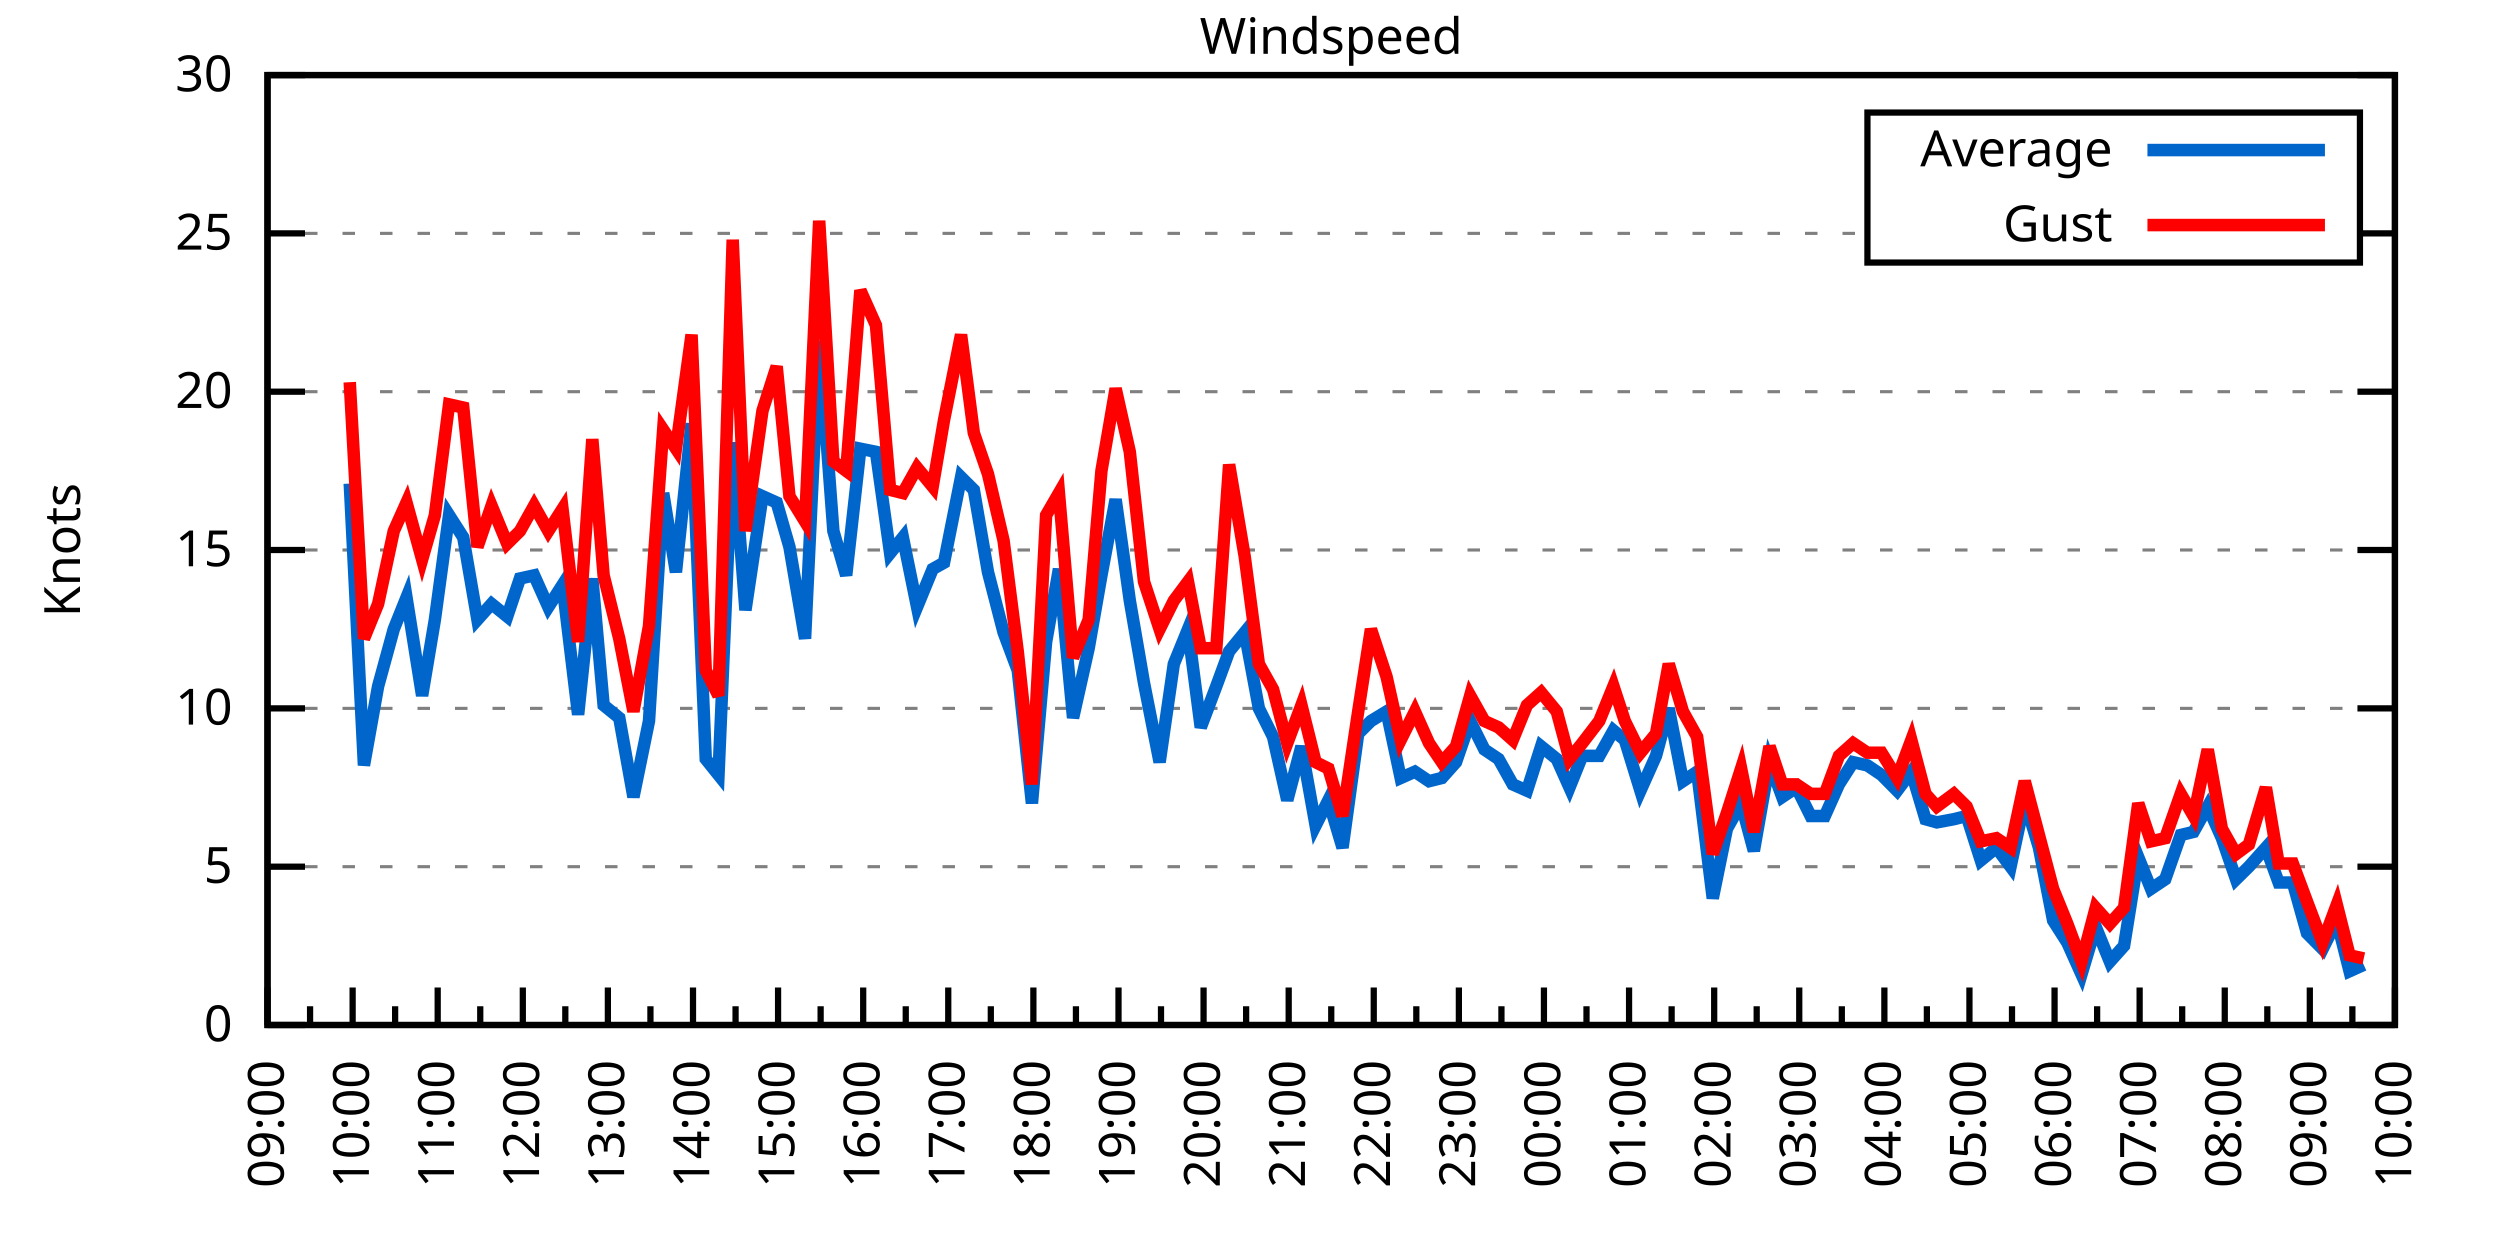
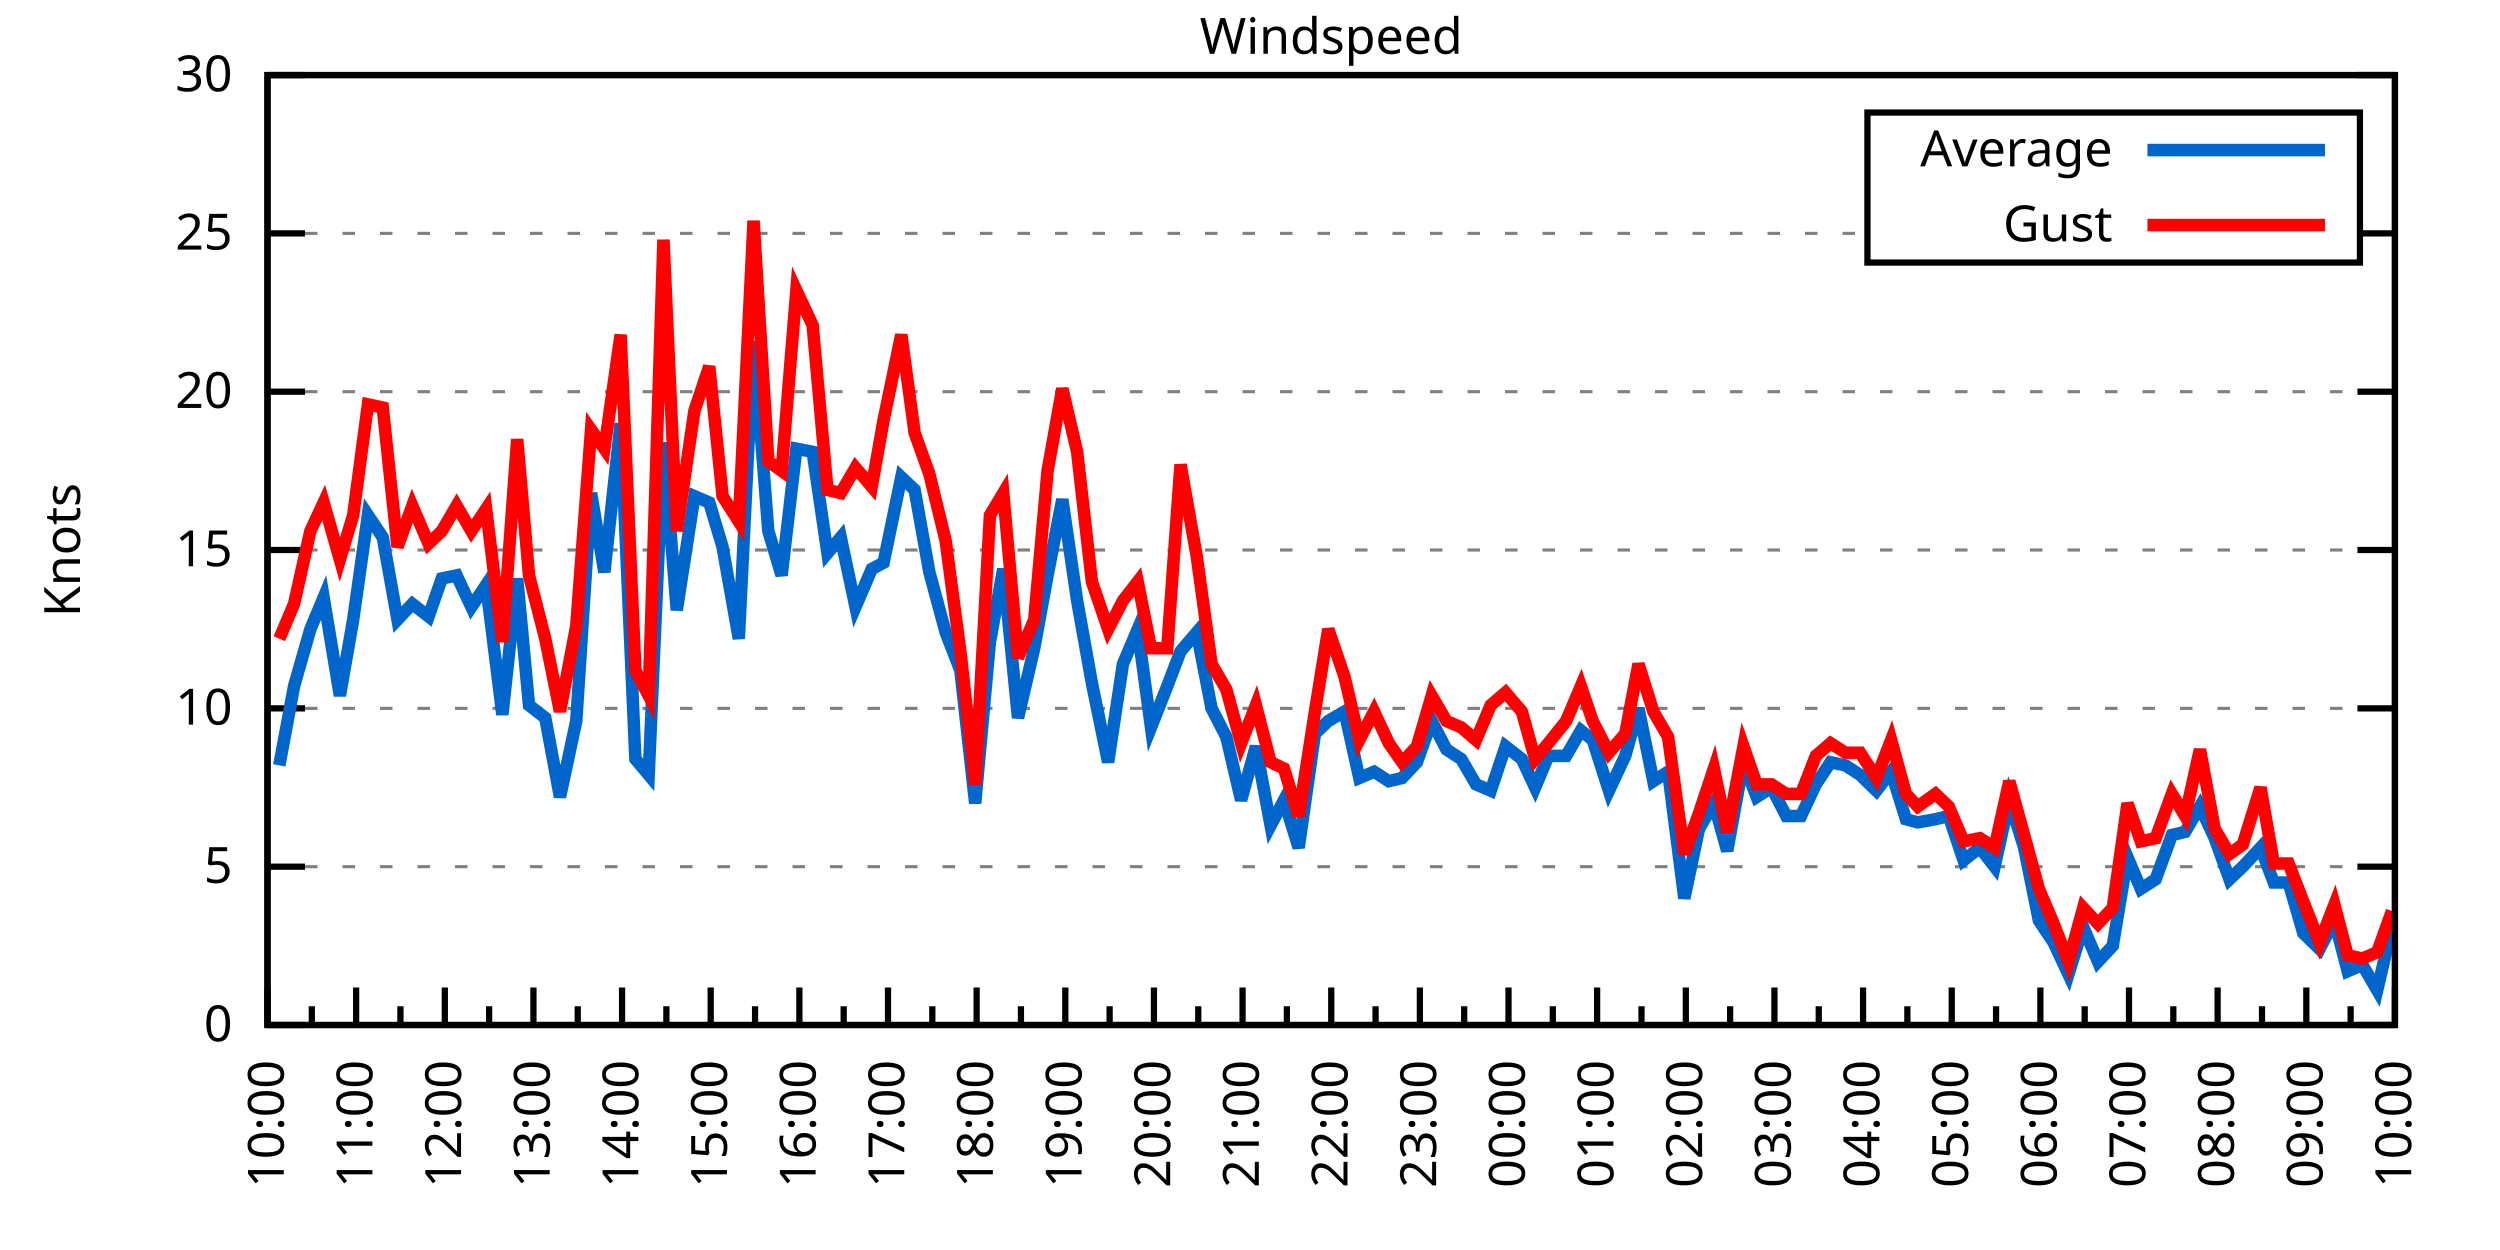
<svg xmlns="http://www.w3.org/2000/svg" xmlns:xlink="http://www.w3.org/1999/xlink" width="400" height="200" viewBox="0 0 400 200">
  <g id="gnuplot_canvas">
    <rect x="0" y="0" width="400" height="200" fill="none" />
    <defs>
      <circle id="gpDot" r="0.5" stroke-width="0.5" stroke="currentColor" />
      <path id="gpPt0" stroke-width="0.333" stroke="currentColor" d="M-1,0 h2 M0,-1 v2" />
      <path id="gpPt1" stroke-width="0.333" stroke="currentColor" d="M-1,-1 L1,1 M1,-1 L-1,1" />
      <path id="gpPt2" stroke-width="0.333" stroke="currentColor" d="M-1,0 L1,0 M0,-1 L0,1 M-1,-1 L1,1 M-1,1 L1,-1" />
      <rect id="gpPt3" stroke-width="0.333" stroke="currentColor" x="-1" y="-1" width="2" height="2" />
      <rect id="gpPt4" stroke-width="0.333" stroke="currentColor" fill="currentColor" x="-1" y="-1" width="2" height="2" />
      <circle id="gpPt5" stroke-width="0.333" stroke="currentColor" cx="0" cy="0" r="1" />
      <use xlink:href="#gpPt5" id="gpPt6" fill="currentColor" stroke="none" />
      <path id="gpPt7" stroke-width="0.333" stroke="currentColor" d="M0,-1.33 L-1.33,0.67 L1.33,0.67 z" />
      <use xlink:href="#gpPt7" id="gpPt8" fill="currentColor" stroke="none" />
      <use xlink:href="#gpPt7" id="gpPt9" stroke="currentColor" transform="rotate(180)" />
      <use xlink:href="#gpPt9" id="gpPt10" fill="currentColor" stroke="none" />
      <use xlink:href="#gpPt3" id="gpPt11" stroke="currentColor" transform="rotate(45)" />
      <use xlink:href="#gpPt11" id="gpPt12" fill="currentColor" stroke="none" />
      <path id="gpPt13" stroke-width="0.333" stroke="currentColor" d="M0,1.330 L1.265,0.411 L0.782,-1.067 L-0.782,-1.076 L-1.265,0.411 z" />
      <use xlink:href="#gpPt13" id="gpPt14" fill="currentColor" stroke="none" />
      <filter id="textbox" filterUnits="objectBoundingBox" x="0" y="0" height="1" width="1">
        <feFlood flood-color="white" flood-opacity="1" result="bgnd" />
        <feComposite in="SourceGraphic" in2="bgnd" operator="atop" />
      </filter>
      <filter id="greybox" filterUnits="objectBoundingBox" x="0" y="0" height="1" width="1">
        <feFlood flood-color="lightgrey" flood-opacity="1" result="grey" />
        <feComposite in="SourceGraphic" in2="grey" operator="atop" />
      </filter>
    </defs>
    <g fill="none" color="white" stroke="currentColor" stroke-width="1.00" stroke-linecap="butt" stroke-linejoin="miter">
</g>
    <g fill="none" color="black" stroke="currentColor" stroke-width="1.00" stroke-linecap="butt" stroke-linejoin="miter">
      <g stroke="none" shape-rendering="crispEdges">
        <polygon fill="rgb(255, 255, 255)" points="42.80,164.00 383.18,164.00 383.18,12.02 42.80,12.02 " />
      </g>
    </g>
    <g fill="none" color="black" stroke="currentColor" stroke-width="1.00" stroke-linecap="butt" stroke-linejoin="miter">
</g>
    <g fill="none" color="black" stroke="black" stroke-width="0.50" stroke-linecap="butt" stroke-linejoin="miter">
</g>
    <g fill="none" color="gray" stroke="currentColor" stroke-width="0.50" stroke-linecap="butt" stroke-linejoin="miter">
      <path stroke="gray" stroke-dasharray="2,4" class="gridline" d="M42.80,164.00 L383.19,164.00  " />
    </g>
    <g fill="none" color="gray" stroke="gray" stroke-width="1.00" stroke-linecap="butt" stroke-linejoin="miter">
</g>
    <g fill="none" color="black" stroke="currentColor" stroke-width="1.00" stroke-linecap="butt" stroke-linejoin="miter">
      <path stroke="black" d="M42.80,164.00 L48.80,164.00 M383.19,164.00 L377.19,164.00  " />
      <g transform="translate(37.20,166.60)" stroke="none" fill="black" font-family="Sans" font-size="8.00" text-anchor="end">
        <text>
          <tspan font-family="Sans"> 0</tspan>
        </text>
      </g>
    </g>
    <g fill="none" color="black" stroke="currentColor" stroke-width="1.00" stroke-linecap="butt" stroke-linejoin="miter">
</g>
    <g fill="none" color="black" stroke="black" stroke-width="0.50" stroke-linecap="butt" stroke-linejoin="miter">
</g>
    <g fill="none" color="gray" stroke="currentColor" stroke-width="0.50" stroke-linecap="butt" stroke-linejoin="miter">
      <path stroke="gray" stroke-dasharray="2,4" class="gridline" d="M42.80,138.67 L383.19,138.67  " />
    </g>
    <g fill="none" color="gray" stroke="gray" stroke-width="1.00" stroke-linecap="butt" stroke-linejoin="miter">
</g>
    <g fill="none" color="black" stroke="currentColor" stroke-width="1.00" stroke-linecap="butt" stroke-linejoin="miter">
      <path stroke="black" d="M42.80,138.67 L48.80,138.67 M383.19,138.67 L377.19,138.67  " />
      <g transform="translate(37.20,141.27)" stroke="none" fill="black" font-family="Sans" font-size="8.00" text-anchor="end">
        <text>
          <tspan font-family="Sans"> 5</tspan>
        </text>
      </g>
    </g>
    <g fill="none" color="black" stroke="currentColor" stroke-width="1.00" stroke-linecap="butt" stroke-linejoin="miter">
</g>
    <g fill="none" color="black" stroke="black" stroke-width="0.50" stroke-linecap="butt" stroke-linejoin="miter">
</g>
    <g fill="none" color="gray" stroke="currentColor" stroke-width="0.50" stroke-linecap="butt" stroke-linejoin="miter">
      <path stroke="gray" stroke-dasharray="2,4" class="gridline" d="M42.80,113.34 L383.19,113.34  " />
    </g>
    <g fill="none" color="gray" stroke="gray" stroke-width="1.00" stroke-linecap="butt" stroke-linejoin="miter">
</g>
    <g fill="none" color="black" stroke="currentColor" stroke-width="1.00" stroke-linecap="butt" stroke-linejoin="miter">
      <path stroke="black" d="M42.80,113.34 L48.80,113.34 M383.19,113.34 L377.19,113.34  " />
      <g transform="translate(37.20,115.94)" stroke="none" fill="black" font-family="Sans" font-size="8.00" text-anchor="end">
        <text>
          <tspan font-family="Sans"> 10</tspan>
        </text>
      </g>
    </g>
    <g fill="none" color="black" stroke="currentColor" stroke-width="1.00" stroke-linecap="butt" stroke-linejoin="miter">
</g>
    <g fill="none" color="black" stroke="black" stroke-width="0.50" stroke-linecap="butt" stroke-linejoin="miter">
</g>
    <g fill="none" color="gray" stroke="currentColor" stroke-width="0.50" stroke-linecap="butt" stroke-linejoin="miter">
      <path stroke="gray" stroke-dasharray="2,4" class="gridline" d="M42.80,88.00 L383.19,88.00  " />
    </g>
    <g fill="none" color="gray" stroke="gray" stroke-width="1.00" stroke-linecap="butt" stroke-linejoin="miter">
</g>
    <g fill="none" color="black" stroke="currentColor" stroke-width="1.00" stroke-linecap="butt" stroke-linejoin="miter">
      <path stroke="black" d="M42.80,88.00 L48.80,88.00 M383.19,88.00 L377.19,88.00  " />
      <g transform="translate(37.20,90.60)" stroke="none" fill="black" font-family="Sans" font-size="8.00" text-anchor="end">
        <text>
          <tspan font-family="Sans"> 15</tspan>
        </text>
      </g>
    </g>
    <g fill="none" color="black" stroke="currentColor" stroke-width="1.00" stroke-linecap="butt" stroke-linejoin="miter">
</g>
    <g fill="none" color="black" stroke="black" stroke-width="0.50" stroke-linecap="butt" stroke-linejoin="miter">
</g>
    <g fill="none" color="gray" stroke="currentColor" stroke-width="0.50" stroke-linecap="butt" stroke-linejoin="miter">
      <path stroke="gray" stroke-dasharray="2,4" class="gridline" d="M42.80,62.67 L383.19,62.67  " />
    </g>
    <g fill="none" color="gray" stroke="gray" stroke-width="1.00" stroke-linecap="butt" stroke-linejoin="miter">
</g>
    <g fill="none" color="black" stroke="currentColor" stroke-width="1.00" stroke-linecap="butt" stroke-linejoin="miter">
      <path stroke="black" d="M42.80,62.67 L48.80,62.67 M383.19,62.67 L377.19,62.67  " />
      <g transform="translate(37.20,65.27)" stroke="none" fill="black" font-family="Sans" font-size="8.00" text-anchor="end">
        <text>
          <tspan font-family="Sans"> 20</tspan>
        </text>
      </g>
    </g>
    <g fill="none" color="black" stroke="currentColor" stroke-width="1.00" stroke-linecap="butt" stroke-linejoin="miter">
</g>
    <g fill="none" color="black" stroke="black" stroke-width="0.50" stroke-linecap="butt" stroke-linejoin="miter">
</g>
    <g fill="none" color="gray" stroke="currentColor" stroke-width="0.50" stroke-linecap="butt" stroke-linejoin="miter">
      <path stroke="gray" stroke-dasharray="2,4" class="gridline" d="M42.80,37.34 L298.79,37.34 M377.59,37.34 L383.19,37.34  " />
    </g>
    <g fill="none" color="gray" stroke="gray" stroke-width="1.00" stroke-linecap="butt" stroke-linejoin="miter">
</g>
    <g fill="none" color="black" stroke="currentColor" stroke-width="1.00" stroke-linecap="butt" stroke-linejoin="miter">
      <path stroke="black" d="M42.80,37.34 L48.80,37.34 M383.19,37.34 L377.19,37.34  " />
      <g transform="translate(37.20,39.94)" stroke="none" fill="black" font-family="Sans" font-size="8.00" text-anchor="end">
        <text>
          <tspan font-family="Sans"> 25</tspan>
        </text>
      </g>
    </g>
    <g fill="none" color="black" stroke="currentColor" stroke-width="1.00" stroke-linecap="butt" stroke-linejoin="miter">
</g>
    <g fill="none" color="black" stroke="black" stroke-width="0.50" stroke-linecap="butt" stroke-linejoin="miter">
</g>
    <g fill="none" color="gray" stroke="currentColor" stroke-width="0.50" stroke-linecap="butt" stroke-linejoin="miter">
      <path stroke="gray" stroke-dasharray="2,4" class="gridline" d="M42.80,12.01 L383.19,12.01  " />
    </g>
    <g fill="none" color="gray" stroke="gray" stroke-width="1.00" stroke-linecap="butt" stroke-linejoin="miter">
</g>
    <g fill="none" color="black" stroke="currentColor" stroke-width="1.00" stroke-linecap="butt" stroke-linejoin="miter">
      <path stroke="black" d="M42.80,12.01 L48.80,12.01 M383.19,12.01 L377.19,12.01  " />
      <g transform="translate(37.20,14.61)" stroke="none" fill="black" font-family="Sans" font-size="8.00" text-anchor="end">
        <text>
          <tspan font-family="Sans"> 30</tspan>
        </text>
      </g>
    </g>
    <g fill="none" color="black" stroke="currentColor" stroke-width="1.00" stroke-linecap="butt" stroke-linejoin="miter">
      <path stroke="black" d="M42.80,164.00 L42.80,158.00  " />
      <g transform="translate(45.40,169.60) rotate(270)" stroke="none" fill="black" font-family="Sans" font-size="8.00" text-anchor="end">
        <text>
+           <tspan font-family="Sans">10:00</tspan>
+         </text>
+       </g>
+     </g>
+     <g fill="none" color="black" stroke="currentColor" stroke-width="1.00" stroke-linecap="butt" stroke-linejoin="miter">
+       <path stroke="black" d="M49.89,164.00 L49.89,161.00 M56.98,164.00 L56.98,158.00  " />
+       <g transform="translate(59.58,169.60) rotate(270)" stroke="none" fill="black" font-family="Sans" font-size="8.00" text-anchor="end">
+         <text>
+           <tspan font-family="Sans">11:00</tspan>
+         </text>
+       </g>
+     </g>
+     <g fill="none" color="black" stroke="currentColor" stroke-width="1.00" stroke-linecap="butt" stroke-linejoin="miter">
+       <path stroke="black" d="M64.07,164.00 L64.07,161.00 M71.17,164.00 L71.17,158.00  " />
+       <g transform="translate(73.77,169.60) rotate(270)" stroke="none" fill="black" font-family="Sans" font-size="8.00" text-anchor="end">
+         <text>
+           <tspan font-family="Sans">12:00</tspan>
+         </text>
+       </g>
+     </g>
+     <g fill="none" color="black" stroke="currentColor" stroke-width="1.00" stroke-linecap="butt" stroke-linejoin="miter">
+       <path stroke="black" d="M78.26,164.00 L78.26,161.00 M85.35,164.00 L85.35,158.00  " />
+       <g transform="translate(87.95,169.60) rotate(270)" stroke="none" fill="black" font-family="Sans" font-size="8.00" text-anchor="end">
+         <text>
+           <tspan font-family="Sans">13:00</tspan>
+         </text>
+       </g>
+     </g>
+     <g fill="none" color="black" stroke="currentColor" stroke-width="1.00" stroke-linecap="butt" stroke-linejoin="miter">
+       <path stroke="black" d="M92.44,164.00 L92.44,161.00 M99.53,164.00 L99.53,158.00  " />
+       <g transform="translate(102.13,169.60) rotate(270)" stroke="none" fill="black" font-family="Sans" font-size="8.00" text-anchor="end">
+         <text>
+           <tspan font-family="Sans">14:00</tspan>
+         </text>
+       </g>
+     </g>
+     <g fill="none" color="black" stroke="currentColor" stroke-width="1.00" stroke-linecap="butt" stroke-linejoin="miter">
+       <path stroke="black" d="M106.62,164.00 L106.62,161.00 M113.71,164.00 L113.71,158.00  " />
+       <g transform="translate(116.31,169.60) rotate(270)" stroke="none" fill="black" font-family="Sans" font-size="8.00" text-anchor="end">
+         <text>
+           <tspan font-family="Sans">15:00</tspan>
+         </text>
+       </g>
+     </g>
+     <g fill="none" color="black" stroke="currentColor" stroke-width="1.00" stroke-linecap="butt" stroke-linejoin="miter">
+       <path stroke="black" d="M120.81,164.00 L120.81,161.00 M127.90,164.00 L127.90,158.00  " />
+       <g transform="translate(130.50,169.60) rotate(270)" stroke="none" fill="black" font-family="Sans" font-size="8.00" text-anchor="end">
+         <text>
+           <tspan font-family="Sans">16:00</tspan>
+         </text>
+       </g>
+     </g>
+     <g fill="none" color="black" stroke="currentColor" stroke-width="1.00" stroke-linecap="butt" stroke-linejoin="miter">
+       <path stroke="black" d="M134.99,164.00 L134.99,161.00 M142.08,164.00 L142.08,158.00  " />
+       <g transform="translate(144.68,169.60) rotate(270)" stroke="none" fill="black" font-family="Sans" font-size="8.00" text-anchor="end">
+         <text>
+           <tspan font-family="Sans">17:00</tspan>
+         </text>
+       </g>
+     </g>
+     <g fill="none" color="black" stroke="currentColor" stroke-width="1.00" stroke-linecap="butt" stroke-linejoin="miter">
+       <path stroke="black" d="M149.17,164.00 L149.17,161.00 M156.26,164.00 L156.26,158.00  " />
+       <g transform="translate(158.86,169.60) rotate(270)" stroke="none" fill="black" font-family="Sans" font-size="8.00" text-anchor="end">
+         <text>
+           <tspan font-family="Sans">18:00</tspan>
+         </text>
+       </g>
+     </g>
+     <g fill="none" color="black" stroke="currentColor" stroke-width="1.00" stroke-linecap="butt" stroke-linejoin="miter">
+       <path stroke="black" d="M163.35,164.00 L163.35,161.00 M170.45,164.00 L170.45,158.00  " />
+       <g transform="translate(173.05,169.60) rotate(270)" stroke="none" fill="black" font-family="Sans" font-size="8.00" text-anchor="end">
+         <text>
+           <tspan font-family="Sans">19:00</tspan>
+         </text>
+       </g>
+     </g>
+     <g fill="none" color="black" stroke="currentColor" stroke-width="1.00" stroke-linecap="butt" stroke-linejoin="miter">
+       <path stroke="black" d="M177.54,164.00 L177.54,161.00 M184.63,164.00 L184.63,158.00  " />
+       <g transform="translate(187.23,169.60) rotate(270)" stroke="none" fill="black" font-family="Sans" font-size="8.00" text-anchor="end">
+         <text>
+           <tspan font-family="Sans">20:00</tspan>
+         </text>
+       </g>
+     </g>
+     <g fill="none" color="black" stroke="currentColor" stroke-width="1.00" stroke-linecap="butt" stroke-linejoin="miter">
+       <path stroke="black" d="M191.72,164.00 L191.72,161.00 M198.81,164.00 L198.81,158.00  " />
+       <g transform="translate(201.41,169.60) rotate(270)" stroke="none" fill="black" font-family="Sans" font-size="8.00" text-anchor="end">
+         <text>
+           <tspan font-family="Sans">21:00</tspan>
+         </text>
+       </g>
+     </g>
+     <g fill="none" color="black" stroke="currentColor" stroke-width="1.00" stroke-linecap="butt" stroke-linejoin="miter">
+       <path stroke="black" d="M205.90,164.00 L205.90,161.00 M213.00,164.00 L213.00,158.00  " />
+       <g transform="translate(215.60,169.60) rotate(270)" stroke="none" fill="black" font-family="Sans" font-size="8.00" text-anchor="end">
+         <text>
+           <tspan font-family="Sans">22:00</tspan>
+         </text>
+       </g>
+     </g>
+     <g fill="none" color="black" stroke="currentColor" stroke-width="1.00" stroke-linecap="butt" stroke-linejoin="miter">
+       <path stroke="black" d="M220.09,164.00 L220.09,161.00 M227.18,164.00 L227.18,158.00  " />
+       <g transform="translate(229.78,169.60) rotate(270)" stroke="none" fill="black" font-family="Sans" font-size="8.00" text-anchor="end">
+         <text>
+           <tspan font-family="Sans">23:00</tspan>
+         </text>
+       </g>
+     </g>
+     <g fill="none" color="black" stroke="currentColor" stroke-width="1.00" stroke-linecap="butt" stroke-linejoin="miter">
+       <path stroke="black" d="M234.27,164.00 L234.27,161.00 M241.36,164.00 L241.36,158.00  " />
+       <g transform="translate(243.96,169.60) rotate(270)" stroke="none" fill="black" font-family="Sans" font-size="8.00" text-anchor="end">
+         <text>
+           <tspan font-family="Sans">00:00</tspan>
+         </text>
+       </g>
+     </g>
+     <g fill="none" color="black" stroke="currentColor" stroke-width="1.00" stroke-linecap="butt" stroke-linejoin="miter">
+       <path stroke="black" d="M248.45,164.00 L248.45,161.00 M255.54,164.00 L255.54,158.00  " />
+       <g transform="translate(258.14,169.60) rotate(270)" stroke="none" fill="black" font-family="Sans" font-size="8.00" text-anchor="end">
+         <text>
+           <tspan font-family="Sans">01:00</tspan>
+         </text>
+       </g>
+     </g>
+     <g fill="none" color="black" stroke="currentColor" stroke-width="1.00" stroke-linecap="butt" stroke-linejoin="miter">
+       <path stroke="black" d="M262.64,164.00 L262.64,161.00 M269.73,164.00 L269.73,158.00  " />
+       <g transform="translate(272.33,169.60) rotate(270)" stroke="none" fill="black" font-family="Sans" font-size="8.00" text-anchor="end">
+         <text>
+           <tspan font-family="Sans">02:00</tspan>
+         </text>
+       </g>
+     </g>
+     <g fill="none" color="black" stroke="currentColor" stroke-width="1.00" stroke-linecap="butt" stroke-linejoin="miter">
+       <path stroke="black" d="M276.82,164.00 L276.82,161.00 M283.91,164.00 L283.91,158.00  " />
+       <g transform="translate(286.51,169.60) rotate(270)" stroke="none" fill="black" font-family="Sans" font-size="8.00" text-anchor="end">
+         <text>
+           <tspan font-family="Sans">03:00</tspan>
+         </text>
+       </g>
+     </g>
+     <g fill="none" color="black" stroke="currentColor" stroke-width="1.00" stroke-linecap="butt" stroke-linejoin="miter">
+       <path stroke="black" d="M291.00,164.00 L291.00,161.00 M298.09,164.00 L298.09,158.00  " />
+       <g transform="translate(300.69,169.60) rotate(270)" stroke="none" fill="black" font-family="Sans" font-size="8.00" text-anchor="end">
+         <text>
+           <tspan font-family="Sans">04:00</tspan>
+         </text>
+       </g>
+     </g>
+     <g fill="none" color="black" stroke="currentColor" stroke-width="1.00" stroke-linecap="butt" stroke-linejoin="miter">
+       <path stroke="black" d="M305.18,164.00 L305.18,161.00 M312.28,164.00 L312.28,158.00  " />
+       <g transform="translate(314.88,169.60) rotate(270)" stroke="none" fill="black" font-family="Sans" font-size="8.00" text-anchor="end">
+         <text>
+           <tspan font-family="Sans">05:00</tspan>
+         </text>
+       </g>
+     </g>
+     <g fill="none" color="black" stroke="currentColor" stroke-width="1.00" stroke-linecap="butt" stroke-linejoin="miter">
+       <path stroke="black" d="M319.37,164.00 L319.37,161.00 M326.46,164.00 L326.46,158.00  " />
+       <g transform="translate(329.06,169.60) rotate(270)" stroke="none" fill="black" font-family="Sans" font-size="8.00" text-anchor="end">
+         <text>
+           <tspan font-family="Sans">06:00</tspan>
+         </text>
+       </g>
+     </g>
+     <g fill="none" color="black" stroke="currentColor" stroke-width="1.00" stroke-linecap="butt" stroke-linejoin="miter">
+       <path stroke="black" d="M333.55,164.00 L333.55,161.00 M340.64,164.00 L340.64,158.00  " />
+       <g transform="translate(343.24,169.60) rotate(270)" stroke="none" fill="black" font-family="Sans" font-size="8.00" text-anchor="end">
+         <text>
+           <tspan font-family="Sans">07:00</tspan>
+         </text>
+       </g>
+     </g>
+     <g fill="none" color="black" stroke="currentColor" stroke-width="1.00" stroke-linecap="butt" stroke-linejoin="miter">
+       <path stroke="black" d="M347.73,164.00 L347.73,161.00 M354.82,164.00 L354.82,158.00  " />
+       <g transform="translate(357.42,169.60) rotate(270)" stroke="none" fill="black" font-family="Sans" font-size="8.00" text-anchor="end">
+         <text>
+           <tspan font-family="Sans">08:00</tspan>
+         </text>
+       </g>
+     </g>
+     <g fill="none" color="black" stroke="currentColor" stroke-width="1.00" stroke-linecap="butt" stroke-linejoin="miter">
+       <path stroke="black" d="M361.92,164.00 L361.92,161.00 M369.01,164.00 L369.01,158.00  " />
+       <g transform="translate(371.61,169.60) rotate(270)" stroke="none" fill="black" font-family="Sans" font-size="8.00" text-anchor="end">
+         <text>
          <tspan font-family="Sans">09:00</tspan>
        </text>
      </g>
    </g>
    <g fill="none" color="black" stroke="currentColor" stroke-width="1.00" stroke-linecap="butt" stroke-linejoin="miter">
-       <path stroke="black" d="M49.61,164.00 L49.61,161.00 M56.42,164.00 L56.42,158.00  " />
-       <g transform="translate(59.02,169.60) rotate(270)" stroke="none" fill="black" font-family="Sans" font-size="8.00" text-anchor="end">
-         <text>
-           <tspan font-family="Sans">10:00</tspan>
-         </text>
-       </g>
-     </g>
-     <g fill="none" color="black" stroke="currentColor" stroke-width="1.00" stroke-linecap="butt" stroke-linejoin="miter">
-       <path stroke="black" d="M63.22,164.00 L63.22,161.00 M70.03,164.00 L70.03,158.00  " />
-       <g transform="translate(72.63,169.60) rotate(270)" stroke="none" fill="black" font-family="Sans" font-size="8.00" text-anchor="end">
-         <text>
-           <tspan font-family="Sans">11:00</tspan>
-         </text>
-       </g>
-     </g>
-     <g fill="none" color="black" stroke="currentColor" stroke-width="1.00" stroke-linecap="butt" stroke-linejoin="miter">
-       <path stroke="black" d="M76.84,164.00 L76.84,161.00 M83.65,164.00 L83.65,158.00  " />
-       <g transform="translate(86.25,169.60) rotate(270)" stroke="none" fill="black" font-family="Sans" font-size="8.00" text-anchor="end">
-         <text>
-           <tspan font-family="Sans">12:00</tspan>
-         </text>
-       </g>
-     </g>
-     <g fill="none" color="black" stroke="currentColor" stroke-width="1.00" stroke-linecap="butt" stroke-linejoin="miter">
-       <path stroke="black" d="M90.45,164.00 L90.45,161.00 M97.26,164.00 L97.26,158.00  " />
-       <g transform="translate(99.86,169.60) rotate(270)" stroke="none" fill="black" font-family="Sans" font-size="8.00" text-anchor="end">
-         <text>
-           <tspan font-family="Sans">13:00</tspan>
-         </text>
-       </g>
-     </g>
-     <g fill="none" color="black" stroke="currentColor" stroke-width="1.00" stroke-linecap="butt" stroke-linejoin="miter">
-       <path stroke="black" d="M104.07,164.00 L104.07,161.00 M110.88,164.00 L110.88,158.00  " />
-       <g transform="translate(113.48,169.60) rotate(270)" stroke="none" fill="black" font-family="Sans" font-size="8.00" text-anchor="end">
-         <text>
-           <tspan font-family="Sans">14:00</tspan>
-         </text>
-       </g>
-     </g>
-     <g fill="none" color="black" stroke="currentColor" stroke-width="1.00" stroke-linecap="butt" stroke-linejoin="miter">
-       <path stroke="black" d="M117.69,164.00 L117.69,161.00 M124.49,164.00 L124.49,158.00  " />
-       <g transform="translate(127.09,169.60) rotate(270)" stroke="none" fill="black" font-family="Sans" font-size="8.00" text-anchor="end">
-         <text>
-           <tspan font-family="Sans">15:00</tspan>
-         </text>
-       </g>
-     </g>
-     <g fill="none" color="black" stroke="currentColor" stroke-width="1.00" stroke-linecap="butt" stroke-linejoin="miter">
-       <path stroke="black" d="M131.30,164.00 L131.30,161.00 M138.11,164.00 L138.11,158.00  " />
-       <g transform="translate(140.71,169.60) rotate(270)" stroke="none" fill="black" font-family="Sans" font-size="8.00" text-anchor="end">
-         <text>
-           <tspan font-family="Sans">16:00</tspan>
-         </text>
-       </g>
-     </g>
-     <g fill="none" color="black" stroke="currentColor" stroke-width="1.00" stroke-linecap="butt" stroke-linejoin="miter">
-       <path stroke="black" d="M144.92,164.00 L144.92,161.00 M151.72,164.00 L151.72,158.00  " />
-       <g transform="translate(154.32,169.60) rotate(270)" stroke="none" fill="black" font-family="Sans" font-size="8.00" text-anchor="end">
-         <text>
-           <tspan font-family="Sans">17:00</tspan>
-         </text>
-       </g>
-     </g>
-     <g fill="none" color="black" stroke="currentColor" stroke-width="1.00" stroke-linecap="butt" stroke-linejoin="miter">
-       <path stroke="black" d="M158.53,164.00 L158.53,161.00 M165.34,164.00 L165.34,158.00  " />
-       <g transform="translate(167.94,169.60) rotate(270)" stroke="none" fill="black" font-family="Sans" font-size="8.00" text-anchor="end">
-         <text>
-           <tspan font-family="Sans">18:00</tspan>
-         </text>
-       </g>
-     </g>
-     <g fill="none" color="black" stroke="currentColor" stroke-width="1.00" stroke-linecap="butt" stroke-linejoin="miter">
-       <path stroke="black" d="M172.15,164.00 L172.15,161.00 M178.96,164.00 L178.96,158.00  " />
-       <g transform="translate(181.56,169.60) rotate(270)" stroke="none" fill="black" font-family="Sans" font-size="8.00" text-anchor="end">
-         <text>
-           <tspan font-family="Sans">19:00</tspan>
-         </text>
-       </g>
-     </g>
-     <g fill="none" color="black" stroke="currentColor" stroke-width="1.00" stroke-linecap="butt" stroke-linejoin="miter">
-       <path stroke="black" d="M185.76,164.00 L185.76,161.00 M192.57,164.00 L192.57,158.00  " />
-       <g transform="translate(195.17,169.60) rotate(270)" stroke="none" fill="black" font-family="Sans" font-size="8.00" text-anchor="end">
-         <text>
-           <tspan font-family="Sans">20:00</tspan>
-         </text>
-       </g>
-     </g>
-     <g fill="none" color="black" stroke="currentColor" stroke-width="1.00" stroke-linecap="butt" stroke-linejoin="miter">
-       <path stroke="black" d="M199.38,164.00 L199.38,161.00 M206.19,164.00 L206.19,158.00  " />
-       <g transform="translate(208.79,169.60) rotate(270)" stroke="none" fill="black" font-family="Sans" font-size="8.00" text-anchor="end">
-         <text>
-           <tspan font-family="Sans">21:00</tspan>
-         </text>
-       </g>
-     </g>
-     <g fill="none" color="black" stroke="currentColor" stroke-width="1.00" stroke-linecap="butt" stroke-linejoin="miter">
-       <path stroke="black" d="M213.00,164.00 L213.00,161.00 M219.80,164.00 L219.80,158.00  " />
-       <g transform="translate(222.40,169.60) rotate(270)" stroke="none" fill="black" font-family="Sans" font-size="8.00" text-anchor="end">
-         <text>
-           <tspan font-family="Sans">22:00</tspan>
-         </text>
-       </g>
-     </g>
-     <g fill="none" color="black" stroke="currentColor" stroke-width="1.00" stroke-linecap="butt" stroke-linejoin="miter">
-       <path stroke="black" d="M226.61,164.00 L226.61,161.00 M233.42,164.00 L233.42,158.00  " />
-       <g transform="translate(236.02,169.60) rotate(270)" stroke="none" fill="black" font-family="Sans" font-size="8.00" text-anchor="end">
-         <text>
-           <tspan font-family="Sans">23:00</tspan>
-         </text>
-       </g>
-     </g>
-     <g fill="none" color="black" stroke="currentColor" stroke-width="1.00" stroke-linecap="butt" stroke-linejoin="miter">
-       <path stroke="black" d="M240.23,164.00 L240.23,161.00 M247.03,164.00 L247.03,158.00  " />
-       <g transform="translate(249.63,169.60) rotate(270)" stroke="none" fill="black" font-family="Sans" font-size="8.00" text-anchor="end">
-         <text>
-           <tspan font-family="Sans">00:00</tspan>
-         </text>
-       </g>
-     </g>
-     <g fill="none" color="black" stroke="currentColor" stroke-width="1.00" stroke-linecap="butt" stroke-linejoin="miter">
-       <path stroke="black" d="M253.84,164.00 L253.84,161.00 M260.65,164.00 L260.65,158.00  " />
-       <g transform="translate(263.25,169.60) rotate(270)" stroke="none" fill="black" font-family="Sans" font-size="8.00" text-anchor="end">
-         <text>
-           <tspan font-family="Sans">01:00</tspan>
-         </text>
-       </g>
-     </g>
-     <g fill="none" color="black" stroke="currentColor" stroke-width="1.00" stroke-linecap="butt" stroke-linejoin="miter">
-       <path stroke="black" d="M267.46,164.00 L267.46,161.00 M274.27,164.00 L274.27,158.00  " />
-       <g transform="translate(276.87,169.60) rotate(270)" stroke="none" fill="black" font-family="Sans" font-size="8.00" text-anchor="end">
-         <text>
-           <tspan font-family="Sans">02:00</tspan>
-         </text>
-       </g>
-     </g>
-     <g fill="none" color="black" stroke="currentColor" stroke-width="1.00" stroke-linecap="butt" stroke-linejoin="miter">
-       <path stroke="black" d="M281.07,164.00 L281.07,161.00 M287.88,164.00 L287.88,158.00  " />
-       <g transform="translate(290.48,169.60) rotate(270)" stroke="none" fill="black" font-family="Sans" font-size="8.00" text-anchor="end">
-         <text>
-           <tspan font-family="Sans">03:00</tspan>
-         </text>
-       </g>
-     </g>
-     <g fill="none" color="black" stroke="currentColor" stroke-width="1.00" stroke-linecap="butt" stroke-linejoin="miter">
-       <path stroke="black" d="M294.69,164.00 L294.69,161.00 M301.50,164.00 L301.50,158.00  " />
-       <g transform="translate(304.10,169.60) rotate(270)" stroke="none" fill="black" font-family="Sans" font-size="8.00" text-anchor="end">
-         <text>
-           <tspan font-family="Sans">04:00</tspan>
-         </text>
-       </g>
-     </g>
-     <g fill="none" color="black" stroke="currentColor" stroke-width="1.00" stroke-linecap="butt" stroke-linejoin="miter">
-       <path stroke="black" d="M308.30,164.00 L308.30,161.00 M315.11,164.00 L315.11,158.00  " />
-       <g transform="translate(317.71,169.60) rotate(270)" stroke="none" fill="black" font-family="Sans" font-size="8.00" text-anchor="end">
-         <text>
-           <tspan font-family="Sans">05:00</tspan>
-         </text>
-       </g>
-     </g>
-     <g fill="none" color="black" stroke="currentColor" stroke-width="1.00" stroke-linecap="butt" stroke-linejoin="miter">
-       <path stroke="black" d="M321.92,164.00 L321.92,161.00 M328.73,164.00 L328.73,158.00  " />
-       <g transform="translate(331.33,169.60) rotate(270)" stroke="none" fill="black" font-family="Sans" font-size="8.00" text-anchor="end">
-         <text>
-           <tspan font-family="Sans">06:00</tspan>
-         </text>
-       </g>
-     </g>
-     <g fill="none" color="black" stroke="currentColor" stroke-width="1.00" stroke-linecap="butt" stroke-linejoin="miter">
-       <path stroke="black" d="M335.54,164.00 L335.54,161.00 M342.34,164.00 L342.34,158.00  " />
-       <g transform="translate(344.94,169.60) rotate(270)" stroke="none" fill="black" font-family="Sans" font-size="8.00" text-anchor="end">
-         <text>
-           <tspan font-family="Sans">07:00</tspan>
-         </text>
-       </g>
-     </g>
-     <g fill="none" color="black" stroke="currentColor" stroke-width="1.00" stroke-linecap="butt" stroke-linejoin="miter">
-       <path stroke="black" d="M349.15,164.00 L349.15,161.00 M355.96,164.00 L355.96,158.00  " />
-       <g transform="translate(358.56,169.60) rotate(270)" stroke="none" fill="black" font-family="Sans" font-size="8.00" text-anchor="end">
-         <text>
-           <tspan font-family="Sans">08:00</tspan>
-         </text>
-       </g>
-     </g>
-     <g fill="none" color="black" stroke="currentColor" stroke-width="1.00" stroke-linecap="butt" stroke-linejoin="miter">
-       <path stroke="black" d="M362.77,164.00 L362.77,161.00 M369.57,164.00 L369.57,158.00  " />
-       <g transform="translate(372.17,169.60) rotate(270)" stroke="none" fill="black" font-family="Sans" font-size="8.00" text-anchor="end">
-         <text>
-           <tspan font-family="Sans">09:00</tspan>
-         </text>
-       </g>
-     </g>
-     <g fill="none" color="black" stroke="currentColor" stroke-width="1.00" stroke-linecap="butt" stroke-linejoin="miter">
-       <path stroke="black" d="M376.38,164.00 L376.38,161.00 M383.19,164.00 L383.19,158.00  " />
+       <path stroke="black" d="M376.10,164.00 L376.10,161.00 M383.19,164.00 L383.19,158.00  " />
      <g transform="translate(385.79,169.60) rotate(270)" stroke="none" fill="black" font-family="Sans" font-size="8.00" text-anchor="end">
        <text>
          <tspan font-family="Sans">10:00</tspan>
        </text>
      </g>
    </g>
    <g fill="none" color="black" stroke="currentColor" stroke-width="1.00" stroke-linecap="butt" stroke-linejoin="miter">
</g>
    <g fill="none" color="black" stroke="currentColor" stroke-width="1.00" stroke-linecap="butt" stroke-linejoin="miter">
      <path stroke="black" d="M42.80,12.01 L42.80,164.00 L383.19,164.00 L383.19,12.01 L42.80,12.01 Z  " />
    </g>
    <g fill="none" color="black" stroke="currentColor" stroke-width="1.00" stroke-linecap="butt" stroke-linejoin="miter">
      <g transform="translate(12.80,88.01) rotate(270)" stroke="none" fill="black" font-family="Sans" font-size="8.00" text-anchor="middle">
        <text>
          <tspan font-family="Sans">Knots</tspan>
        </text>
      </g>
    </g>
    <g fill="none" color="black" stroke="currentColor" stroke-width="1.00" stroke-linecap="butt" stroke-linejoin="miter">
</g>
    <g fill="none" color="black" stroke="currentColor" stroke-width="1.00" stroke-linecap="butt" stroke-linejoin="miter">
      <path stroke="black" d="M298.79,42.01 L298.79,18.01 L377.59,18.01 L377.59,42.01 L298.79,42.01 Z  " />
    </g>
    <g id="Windspeed_plot_1">
      <g fill="none" color="white" stroke="black" stroke-width="2.00" stroke-linecap="butt" stroke-linejoin="miter">
</g>
      <g fill="none" color="black" stroke="currentColor" stroke-width="2.00" stroke-linecap="butt" stroke-linejoin="miter">
        <g transform="translate(337.99,26.61)" stroke="none" fill="black" font-family="Sans" font-size="8.00" text-anchor="end">
          <text>
            <tspan font-family="Sans">Average</tspan>
          </text>
        </g>
      </g>
      <g fill="none" color="black" stroke="currentColor" stroke-width="2.00" stroke-linecap="butt" stroke-linejoin="miter">
-         <path stroke="rgb(  0, 102, 204)" d="M343.59,24.01 L371.99,24.01 M55.96,77.37 L58.23,122.46 L60.50,109.79 L63.00,100.67 L65.04,95.60 L67.54,111.31   L69.58,99.15 L71.85,82.43 L74.12,85.98 L76.39,99.15 L78.65,96.62 L81.15,98.64 L83.19,92.56 L85.46,92.06   L87.73,97.12 L90.00,93.58 L92.50,114.35 L94.77,92.56 L96.58,112.83 L99.08,114.86 L101.35,127.52 L103.84,115.36   L106.11,78.89 L108.15,91.55 L110.65,67.74 L112.92,121.44 L114.96,123.98 L117.23,70.78 L119.27,97.63 L122.00,79.39   L124.27,80.41 L126.31,87.50 L128.81,102.19 L131.07,54.57 L133.34,84.97 L135.39,92.06 L137.66,71.79 L140.15,72.30   L142.42,88.51 L144.46,85.98 L146.73,97.12 L149.23,91.04 L151.04,90.03 L153.77,76.35 L155.81,78.38 L158.08,91.55   L160.57,101.18 L162.84,107.26 L165.11,128.54 L167.38,102.70 L169.43,91.04 L171.69,114.86 L174.19,103.71 L176.23,92.06   L178.50,79.90 L180.77,96.11 L183.04,109.28 L185.54,121.95 L187.81,106.24 L190.08,100.67 L192.12,116.38 L194.61,109.79   L196.66,104.22 L199.15,101.18 L201.42,113.34 L203.69,117.90 L205.96,128.03 L208.23,119.42 L210.50,132.08 L212.54,128.03   L214.81,135.63 L217.31,117.39 L219.35,115.36 L221.85,113.84 L224.11,124.48 L226.38,123.47 L228.65,124.99 L230.70,124.48   L232.96,121.95 L235.23,115.36 L237.50,119.92 L239.77,121.44 L242.04,125.50 L244.31,126.51 L246.58,119.42 L249.08,121.44   L251.12,126.00 L253.16,120.94 L255.88,120.94 L258.15,116.88 L259.97,118.40 L262.47,126.51 L264.96,120.94 L267.00,113.34   L269.27,124.99 L271.54,123.47 L274.04,143.73 L276.31,132.59 L278.58,128.54 L280.62,136.14 L283.12,121.95 L285.16,127.52   L287.43,126.00 L289.70,130.56 L291.97,130.56 L294.23,125.50 L296.50,121.95 L298.77,122.46 L301.04,123.98 L303.54,126.51   L305.81,123.47 L308.08,131.07 L309.89,131.58 L312.62,131.07 L314.66,130.56 L316.93,137.66 L319.42,135.63 L321.69,138.67   L323.96,128.03 L326.23,135.63 L328.50,147.28 L330.77,150.83 L333.04,155.89 L335.31,148.29 L337.58,153.87 L339.85,151.33   L342.12,137.15 L344.16,142.21 L346.43,140.69 L348.92,133.60 L350.97,133.10 L353.24,129.04 L355.50,134.11 L357.77,140.69   L359.82,138.67 L362.54,135.63 L364.58,141.20 L366.85,141.20 L369.12,149.31 L371.62,151.84 L373.89,147.28 L375.93,155.39   L378.20,154.37  " />
+         <path stroke="rgb(  0, 102, 204)" d="M343.59,24.01 L371.99,24.01 M44.69,122.46 L47.05,109.79 L49.66,100.67 L51.78,95.60 L54.38,111.31 L56.51,99.15   L58.87,82.43 L61.24,85.98 L63.60,99.15 L65.97,96.62 L68.57,98.64 L70.69,92.56 L73.06,92.06 L75.42,97.12   L77.78,93.58 L80.38,114.35 L82.75,92.56 L84.64,112.83 L87.24,114.86 L89.60,127.52 L92.20,115.36 L94.57,78.89   L96.70,91.55 L99.30,67.74 L101.66,121.44 L103.79,123.98 L106.15,70.78 L108.28,97.63 L111.11,79.39 L113.48,80.41   L115.61,87.50 L118.21,102.19 L120.57,54.57 L122.93,84.97 L125.06,92.06 L127.42,71.79 L130.02,72.30 L132.39,88.51   L134.52,85.98 L136.88,97.12 L139.48,91.04 L141.37,90.03 L144.21,76.35 L146.34,78.38 L148.70,91.55 L151.30,101.18   L153.66,107.26 L156.03,128.54 L158.39,102.70 L160.52,91.04 L162.88,114.86 L165.48,103.71 L167.61,92.06 L169.97,79.90   L172.34,96.11 L174.70,109.28 L177.30,121.95 L179.67,106.24 L182.03,100.67 L184.16,116.38 L186.76,109.79 L188.88,104.22   L191.48,101.18 L193.85,113.34 L196.21,117.90 L198.58,128.03 L200.94,119.42 L203.30,132.08 L205.43,128.03 L207.79,135.63   L210.39,117.39 L212.52,115.36 L215.12,113.84 L217.49,124.48 L219.85,123.47 L222.21,124.99 L224.34,124.48 L226.71,121.95   L229.07,115.36 L231.43,119.92 L233.80,121.44 L236.16,125.50 L238.52,126.51 L240.89,119.42 L243.49,121.44 L245.62,126.00   L247.74,120.94 L250.58,120.94 L252.94,116.88 L254.83,118.40 L257.43,126.51 L260.04,120.94 L262.16,113.34 L264.53,124.99   L266.89,123.47 L269.49,143.73 L271.85,132.59 L274.22,128.54 L276.35,136.14 L278.95,121.95 L281.07,127.52 L283.44,126.00   L285.80,130.56 L288.16,130.56 L290.53,125.50 L292.89,121.95 L295.26,122.46 L297.62,123.98 L300.22,126.51 L302.58,123.47   L304.95,131.07 L306.84,131.58 L309.68,131.07 L311.80,130.56 L314.17,137.66 L316.77,135.63 L319.13,138.67 L321.49,128.03   L323.86,135.63 L326.22,147.28 L328.59,150.83 L330.95,155.89 L333.31,148.29 L335.68,153.87 L338.04,151.33 L340.40,137.15   L342.53,142.21 L344.90,140.69 L347.50,133.60 L349.62,133.10 L351.99,129.04 L354.35,134.11 L356.72,140.69 L358.84,138.67   L361.68,135.63 L363.81,141.20 L366.17,141.20 L368.53,149.31 L371.13,151.84 L373.50,147.28 L375.63,155.39 L377.99,154.37   L380.35,158.43 L382.72,148.29  " />
      </g>
    </g>
    <g id="Windspeed_plot_2">
      <g fill="none" color="black" stroke="currentColor" stroke-width="2.00" stroke-linecap="butt" stroke-linejoin="miter">
        <g transform="translate(337.99,38.61)" stroke="none" fill="black" font-family="Sans" font-size="8.00" text-anchor="end">
          <text>
            <tspan font-family="Sans">Gust</tspan>
          </text>
        </g>
      </g>
      <g fill="none" color="black" stroke="currentColor" stroke-width="2.00" stroke-linecap="butt" stroke-linejoin="miter">
-         <path stroke="rgb(255,   0,   0)" d="M343.59,36.01 L371.99,36.01 M55.96,61.15 L58.23,102.19 L60.50,96.62 L63.00,84.97 L65.04,80.41 L67.54,89.52   L69.58,82.43 L71.85,64.70 L74.12,65.21 L76.39,87.50 L78.65,80.91 L81.15,86.99 L83.19,84.97 L85.46,80.91   L87.73,84.97 L90.00,81.42 L92.50,102.70 L94.77,70.27 L96.58,92.06 L99.08,102.19 L101.35,113.84 L103.84,100.16   L106.11,68.75 L108.15,71.79 L110.65,53.55 L112.92,107.26 L114.96,111.31 L117.23,38.35 L119.27,84.97 L122.00,65.71   L124.27,58.62 L126.31,79.39 L128.81,83.45 L131.07,35.32 L133.34,73.82 L135.39,75.34 L137.66,46.46 L140.15,52.03   L142.42,78.38 L144.46,78.89 L146.73,74.83 L149.23,77.87 L151.04,67.23 L153.77,53.55 L155.81,69.26 L158.08,75.85   L160.57,86.49 L162.84,104.22 L165.11,125.50 L167.38,82.43 L169.43,78.89 L171.69,105.23 L174.19,99.15 L176.23,75.34   L178.50,62.17 L180.77,72.30 L183.04,93.07 L185.54,100.67 L187.81,96.11 L190.08,93.07 L192.12,103.71 L194.61,103.71   L196.66,74.33 L199.15,89.02 L201.42,106.24 L203.69,110.30 L205.96,118.91 L208.23,112.83 L210.50,121.95 L212.54,122.96   L214.81,130.56 L217.31,113.84 L219.35,100.67 L221.85,108.27 L224.11,118.40 L226.38,113.84 L228.65,118.91 L230.70,121.95   L232.96,119.42 L235.23,111.31 L237.50,115.36 L239.77,116.38 L242.04,118.40 L244.31,112.83 L246.58,110.80 L249.08,113.84   L251.12,121.44 L253.16,118.91 L255.88,115.36 L258.15,109.79 L259.97,115.36 L262.47,120.43 L264.96,117.39 L267.00,106.24   L269.27,113.84 L271.54,117.90 L274.04,136.64 L276.31,130.06 L278.58,122.96 L280.62,133.10 L283.12,119.42 L285.16,125.50   L287.43,125.50 L289.70,127.02 L291.97,127.02 L294.23,120.94 L296.50,118.91 L298.77,120.43 L301.04,120.43 L303.54,124.48   L305.81,118.40 L308.08,127.02 L309.89,129.04 L312.62,127.02 L314.66,129.04 L316.93,134.62 L319.42,134.11 L321.69,135.63   L323.96,124.99 L326.23,133.60 L328.50,142.21 L330.77,147.79 L333.04,153.87 L335.31,145.25 L337.58,147.79 L339.85,145.25   L342.12,128.54 L344.16,134.62 L346.43,134.11 L348.92,127.02 L350.97,130.56 L353.24,119.92 L355.50,132.59 L357.77,136.64   L359.82,135.12 L362.54,126.00 L364.58,138.16 L366.85,138.16 L369.12,144.24 L371.62,150.83 L373.89,144.75 L375.93,152.85   L378.20,153.36  " />
+         <path stroke="rgb(255,   0,   0)" d="M343.59,36.01 L371.99,36.01 M44.69,102.19 L47.05,96.62 L49.66,84.97 L51.78,80.41 L54.38,89.52 L56.51,82.43   L58.87,64.70 L61.24,65.21 L63.60,87.50 L65.97,80.91 L68.57,86.99 L70.69,84.97 L73.06,80.91 L75.42,84.97   L77.78,81.42 L80.38,102.70 L82.75,70.27 L84.64,92.06 L87.24,102.19 L89.60,113.84 L92.20,100.16 L94.57,68.75   L96.70,71.79 L99.30,53.55 L101.66,107.26 L103.79,111.31 L106.15,38.35 L108.28,84.97 L111.11,65.71 L113.48,58.62   L115.61,79.39 L118.21,83.45 L120.57,35.32 L122.93,73.82 L125.06,75.34 L127.42,46.46 L130.02,52.03 L132.39,78.38   L134.52,78.89 L136.88,74.83 L139.48,77.87 L141.37,67.23 L144.21,53.55 L146.34,69.26 L148.70,75.85 L151.30,86.49   L153.66,104.22 L156.03,125.50 L158.39,82.43 L160.52,78.89 L162.88,105.23 L165.48,99.15 L167.61,75.34 L169.97,62.17   L172.34,72.30 L174.70,93.07 L177.30,100.67 L179.67,96.11 L182.03,93.07 L184.16,103.71 L186.76,103.71 L188.88,74.33   L191.48,89.02 L193.85,106.24 L196.21,110.30 L198.58,118.91 L200.94,112.83 L203.30,121.95 L205.43,122.96 L207.79,130.56   L210.39,113.84 L212.52,100.67 L215.12,108.27 L217.49,118.40 L219.85,113.84 L222.21,118.91 L224.34,121.95 L226.71,119.42   L229.07,111.31 L231.43,115.36 L233.80,116.38 L236.16,118.40 L238.52,112.83 L240.89,110.80 L243.49,113.84 L245.62,121.44   L247.74,118.91 L250.58,115.36 L252.94,109.79 L254.83,115.36 L257.43,120.43 L260.04,117.39 L262.16,106.24 L264.53,113.84   L266.89,117.90 L269.49,136.64 L271.85,130.06 L274.22,122.96 L276.35,133.10 L278.95,119.42 L281.07,125.50 L283.44,125.50   L285.80,127.02 L288.16,127.02 L290.53,120.94 L292.89,118.91 L295.26,120.43 L297.62,120.43 L300.22,124.48 L302.58,118.40   L304.95,127.02 L306.84,129.04 L309.68,127.02 L311.80,129.04 L314.17,134.62 L316.77,134.11 L319.13,135.63 L321.49,124.99   L323.86,133.60 L326.22,142.21 L328.59,147.79 L330.95,153.87 L333.31,145.25 L335.68,147.79 L338.04,145.25 L340.40,128.54   L342.53,134.62 L344.90,134.11 L347.50,127.02 L349.62,130.56 L351.99,119.92 L354.35,132.59 L356.72,136.64 L358.84,135.12   L361.68,126.00 L363.81,138.16 L366.17,138.16 L368.53,144.24 L371.13,150.83 L373.50,144.75 L375.63,152.85 L377.99,153.36   L380.35,152.35 L382.72,145.76  " />
      </g>
    </g>
    <g fill="none" color="black" stroke="currentColor" stroke-width="2.00" stroke-linecap="butt" stroke-linejoin="miter">
</g>
    <g fill="none" color="black" stroke="black" stroke-width="1.00" stroke-linecap="butt" stroke-linejoin="miter">
</g>
    <g fill="none" color="black" stroke="currentColor" stroke-width="1.00" stroke-linecap="butt" stroke-linejoin="miter">
      <path stroke="black" d="M42.80,12.01 L42.80,164.00 L383.19,164.00 L383.19,12.01 L42.80,12.01 Z  " />
    </g>
    <g fill="none" color="black" stroke="currentColor" stroke-width="1.00" stroke-linecap="butt" stroke-linejoin="miter">
      <g transform="translate(212.99,8.61)" stroke="none" fill="black" font-family="Sans" font-size="8.00" text-anchor="middle">
        <text>
          <tspan font-family="Sans">Windspeed</tspan>
        </text>
      </g>
    </g>
    <g fill="none" color="black" stroke="currentColor" stroke-width="1.00" stroke-linecap="butt" stroke-linejoin="miter">
</g>
  </g>
</svg>
